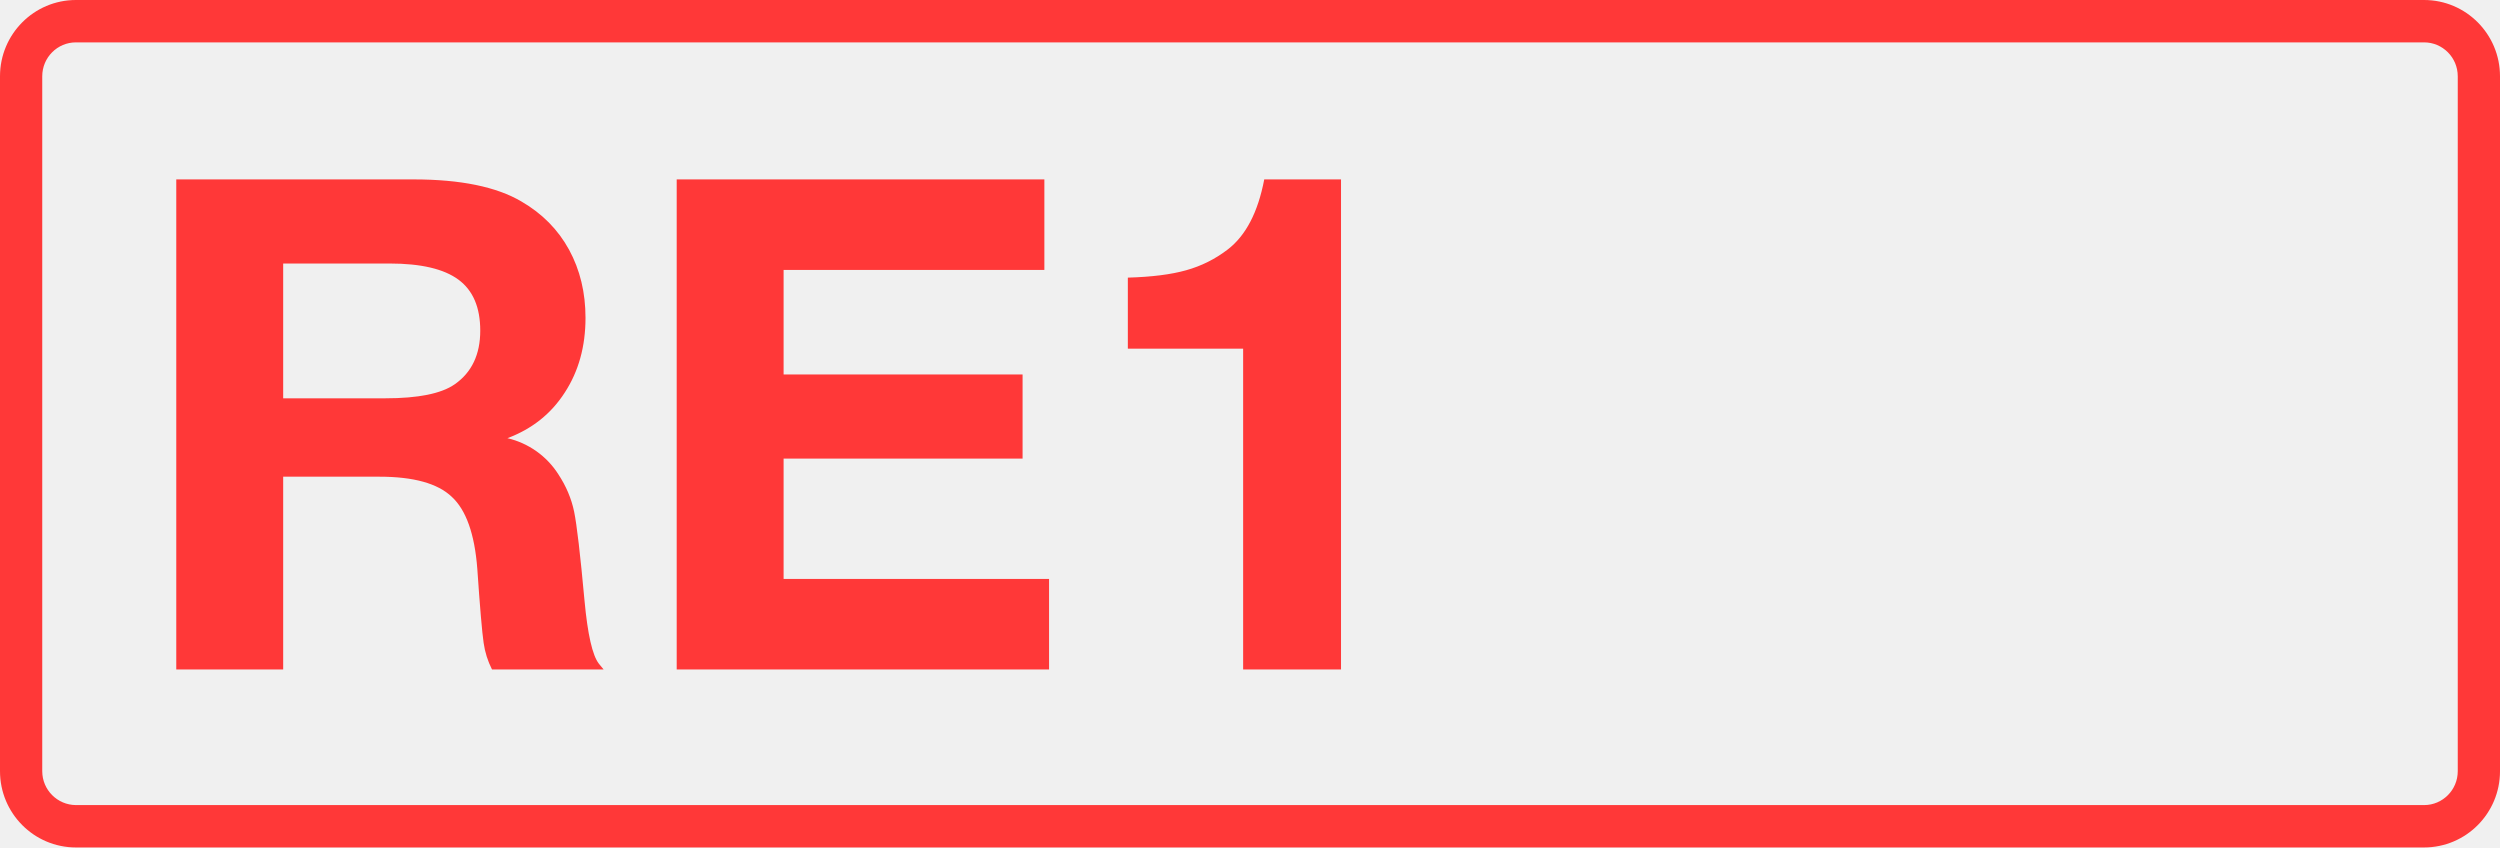
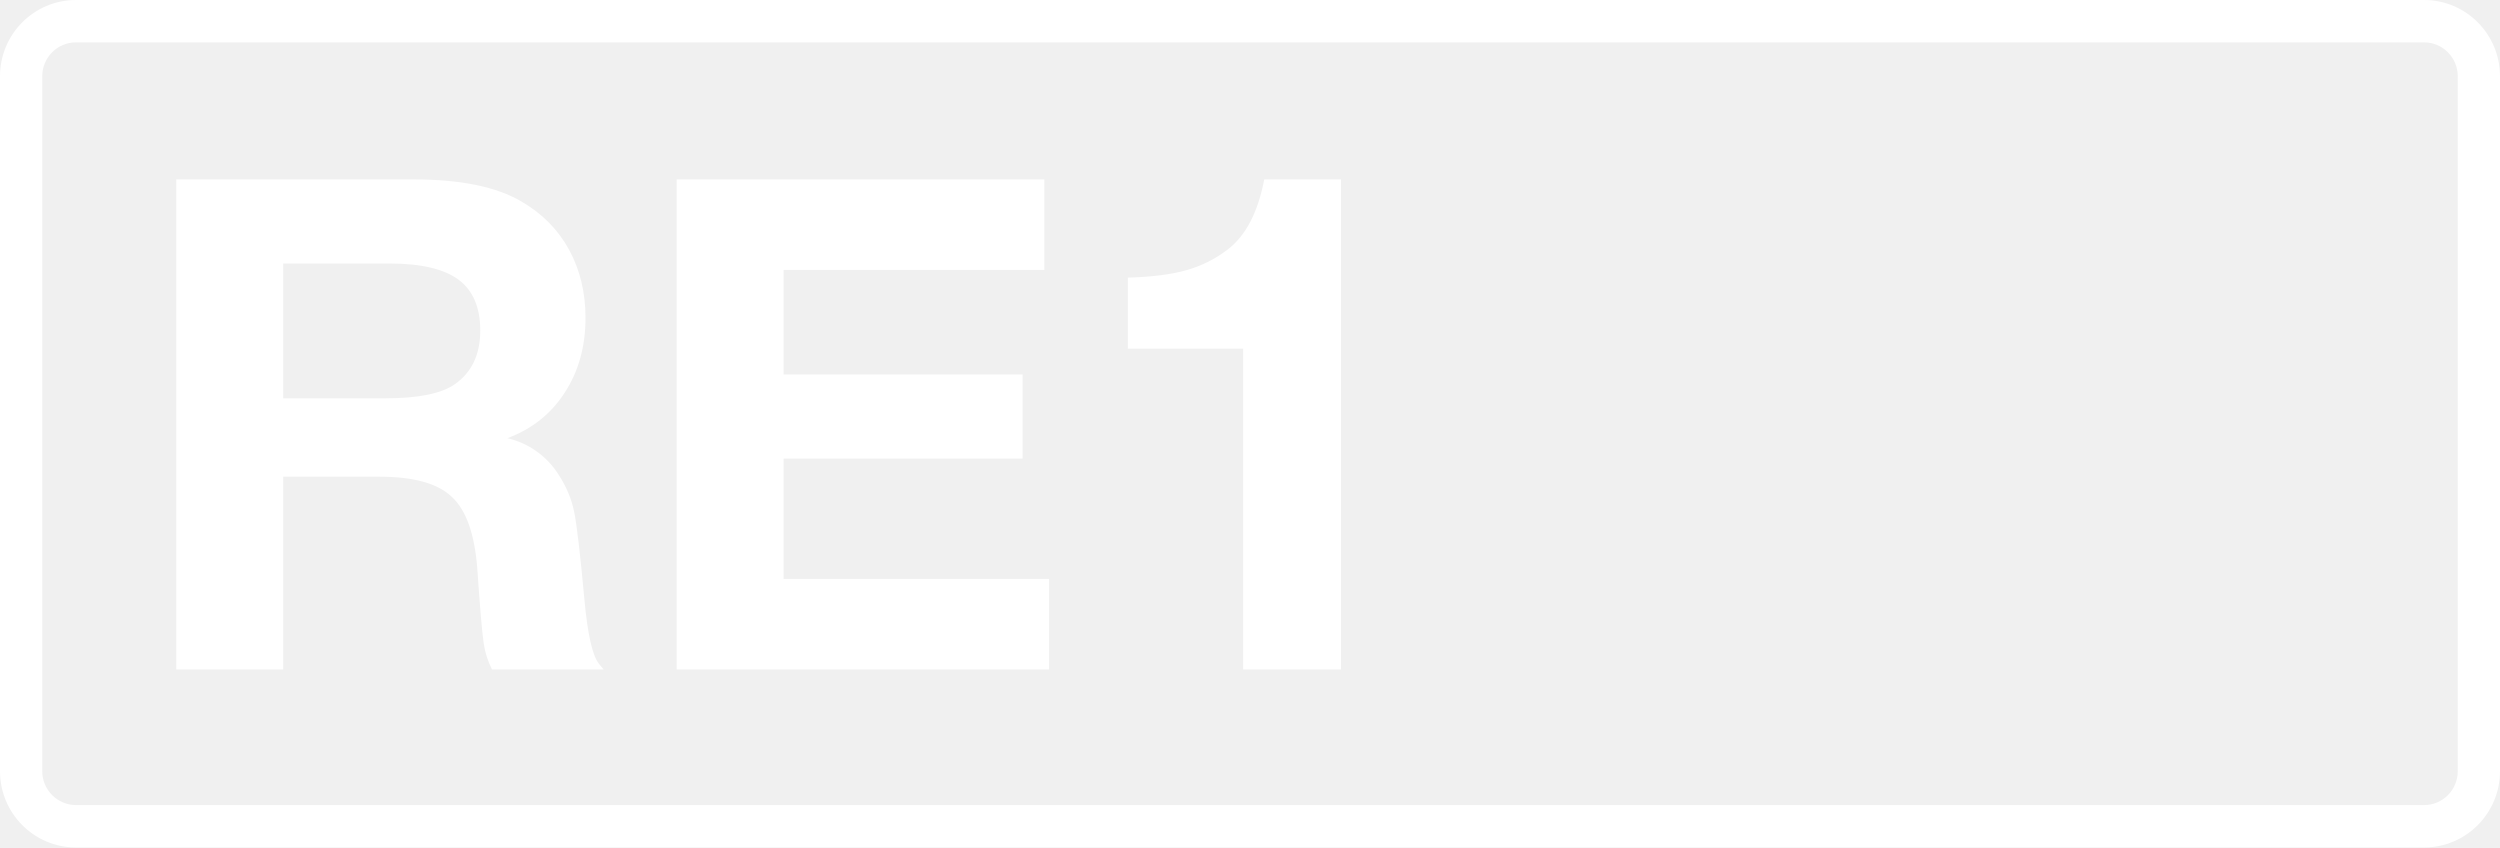
<svg xmlns="http://www.w3.org/2000/svg" class="color-immutable" width="59" height="20" fill="none" viewBox="0 0 59 20">
-   <g fill="#FF3838" clip-path="url(#a)">
+   <g fill="#fff" clip-path="url(#a)">
    <path d="M57.208 1c.439 0 .795.358.795.8v16.4c0 .442-.356.8-.795.8H1.792a.8.8 0 0 1-.795-.8V1.8c0-.442.356-.8.795-.8zm0-1H1.792C.803 0 0 .806 0 1.8v16.4c0 .994.803 1.8 1.792 1.8h55.416c.99 0 1.792-.806 1.792-1.8V1.8c0-.994-.803-1.8-1.792-1.8" />
    <path d="M4.16 4.234h5.6q1.662 0 2.547.522.735.427 1.124 1.139.387.712.387 1.606 0 1.013-.49 1.764-.483.751-1.353 1.076a1.95 1.95 0 0 1 1.203.854q.276.42.371.878t.245 2.096q.111 1.203.34 1.495l.111.135h-2.634a2 2 0 0 1-.197-.625q-.056-.38-.15-1.756-.095-1.227-.602-1.693-.498-.475-1.709-.475h-2.27V15.8H4.16zm2.523 1.985V9.4h2.413q1.162 0 1.637-.332.601-.42.601-1.266 0-.822-.514-1.202T9.2 6.219zM24.647 4.234V6.37h-6.154v2.468h5.64v1.985h-5.64v2.84h6.265v2.136H15.97V4.234zM31.648 4.234v11.565h-2.31v-7.57h-2.721V6.552q.846-.024 1.376-.174.538-.15.981-.49.641-.492.862-1.654z" />
  </g>
  <defs>
    <clipPath id="a">
      <path fill="#fff" d="M0 0h59v20H0z" />
    </clipPath>
  </defs>
</svg>
